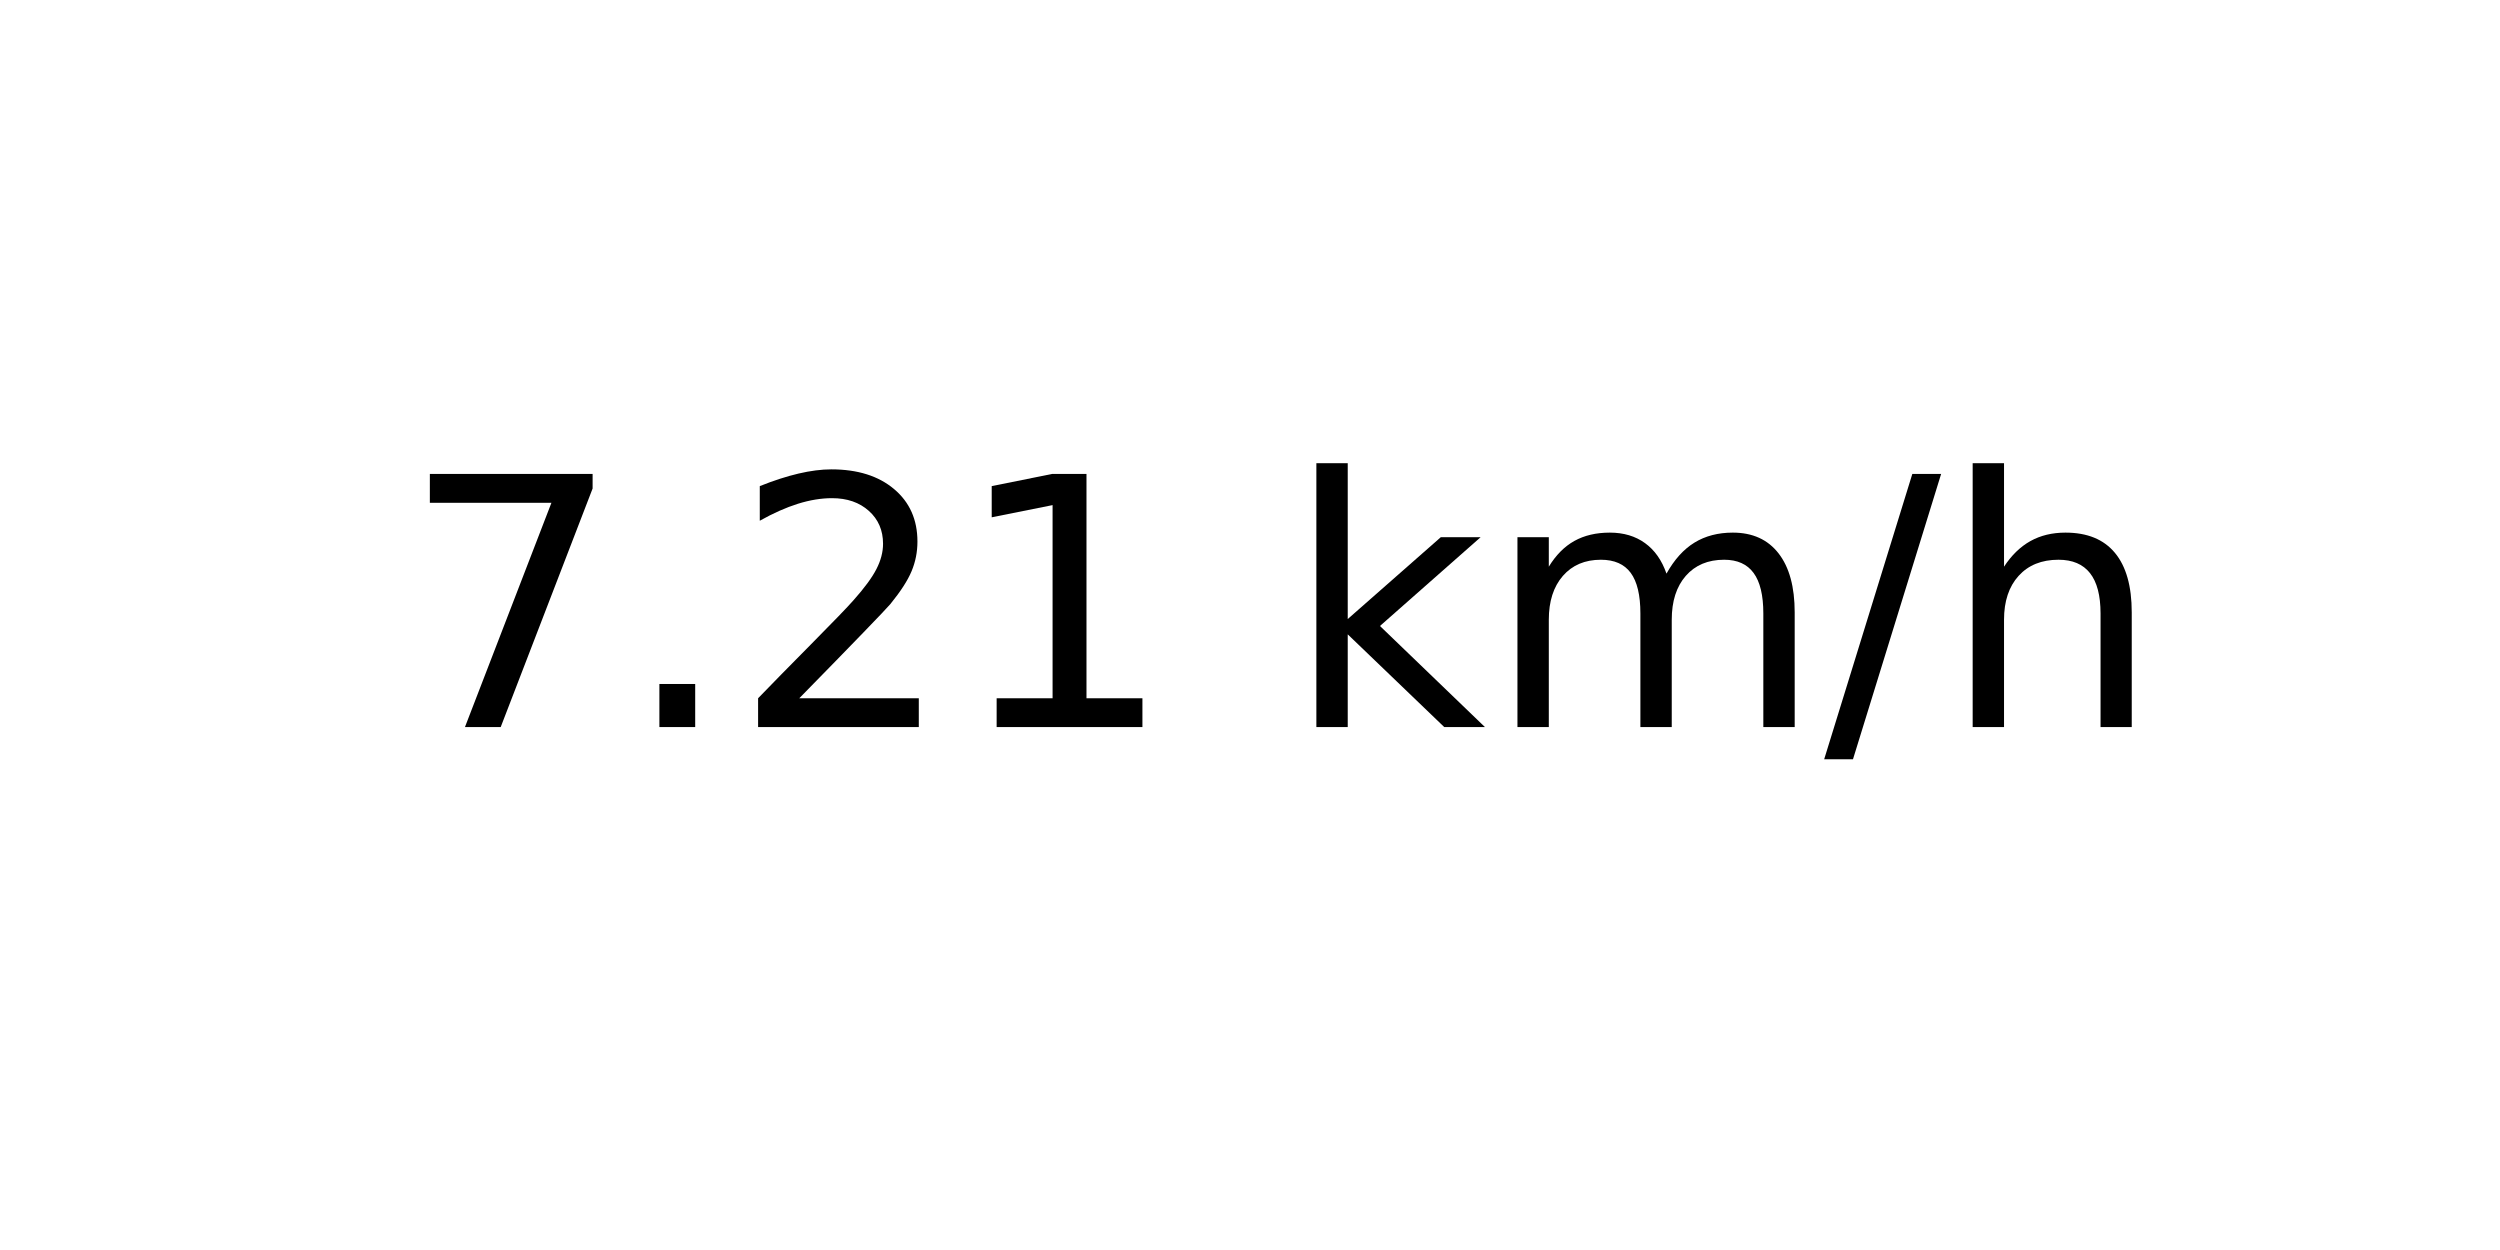
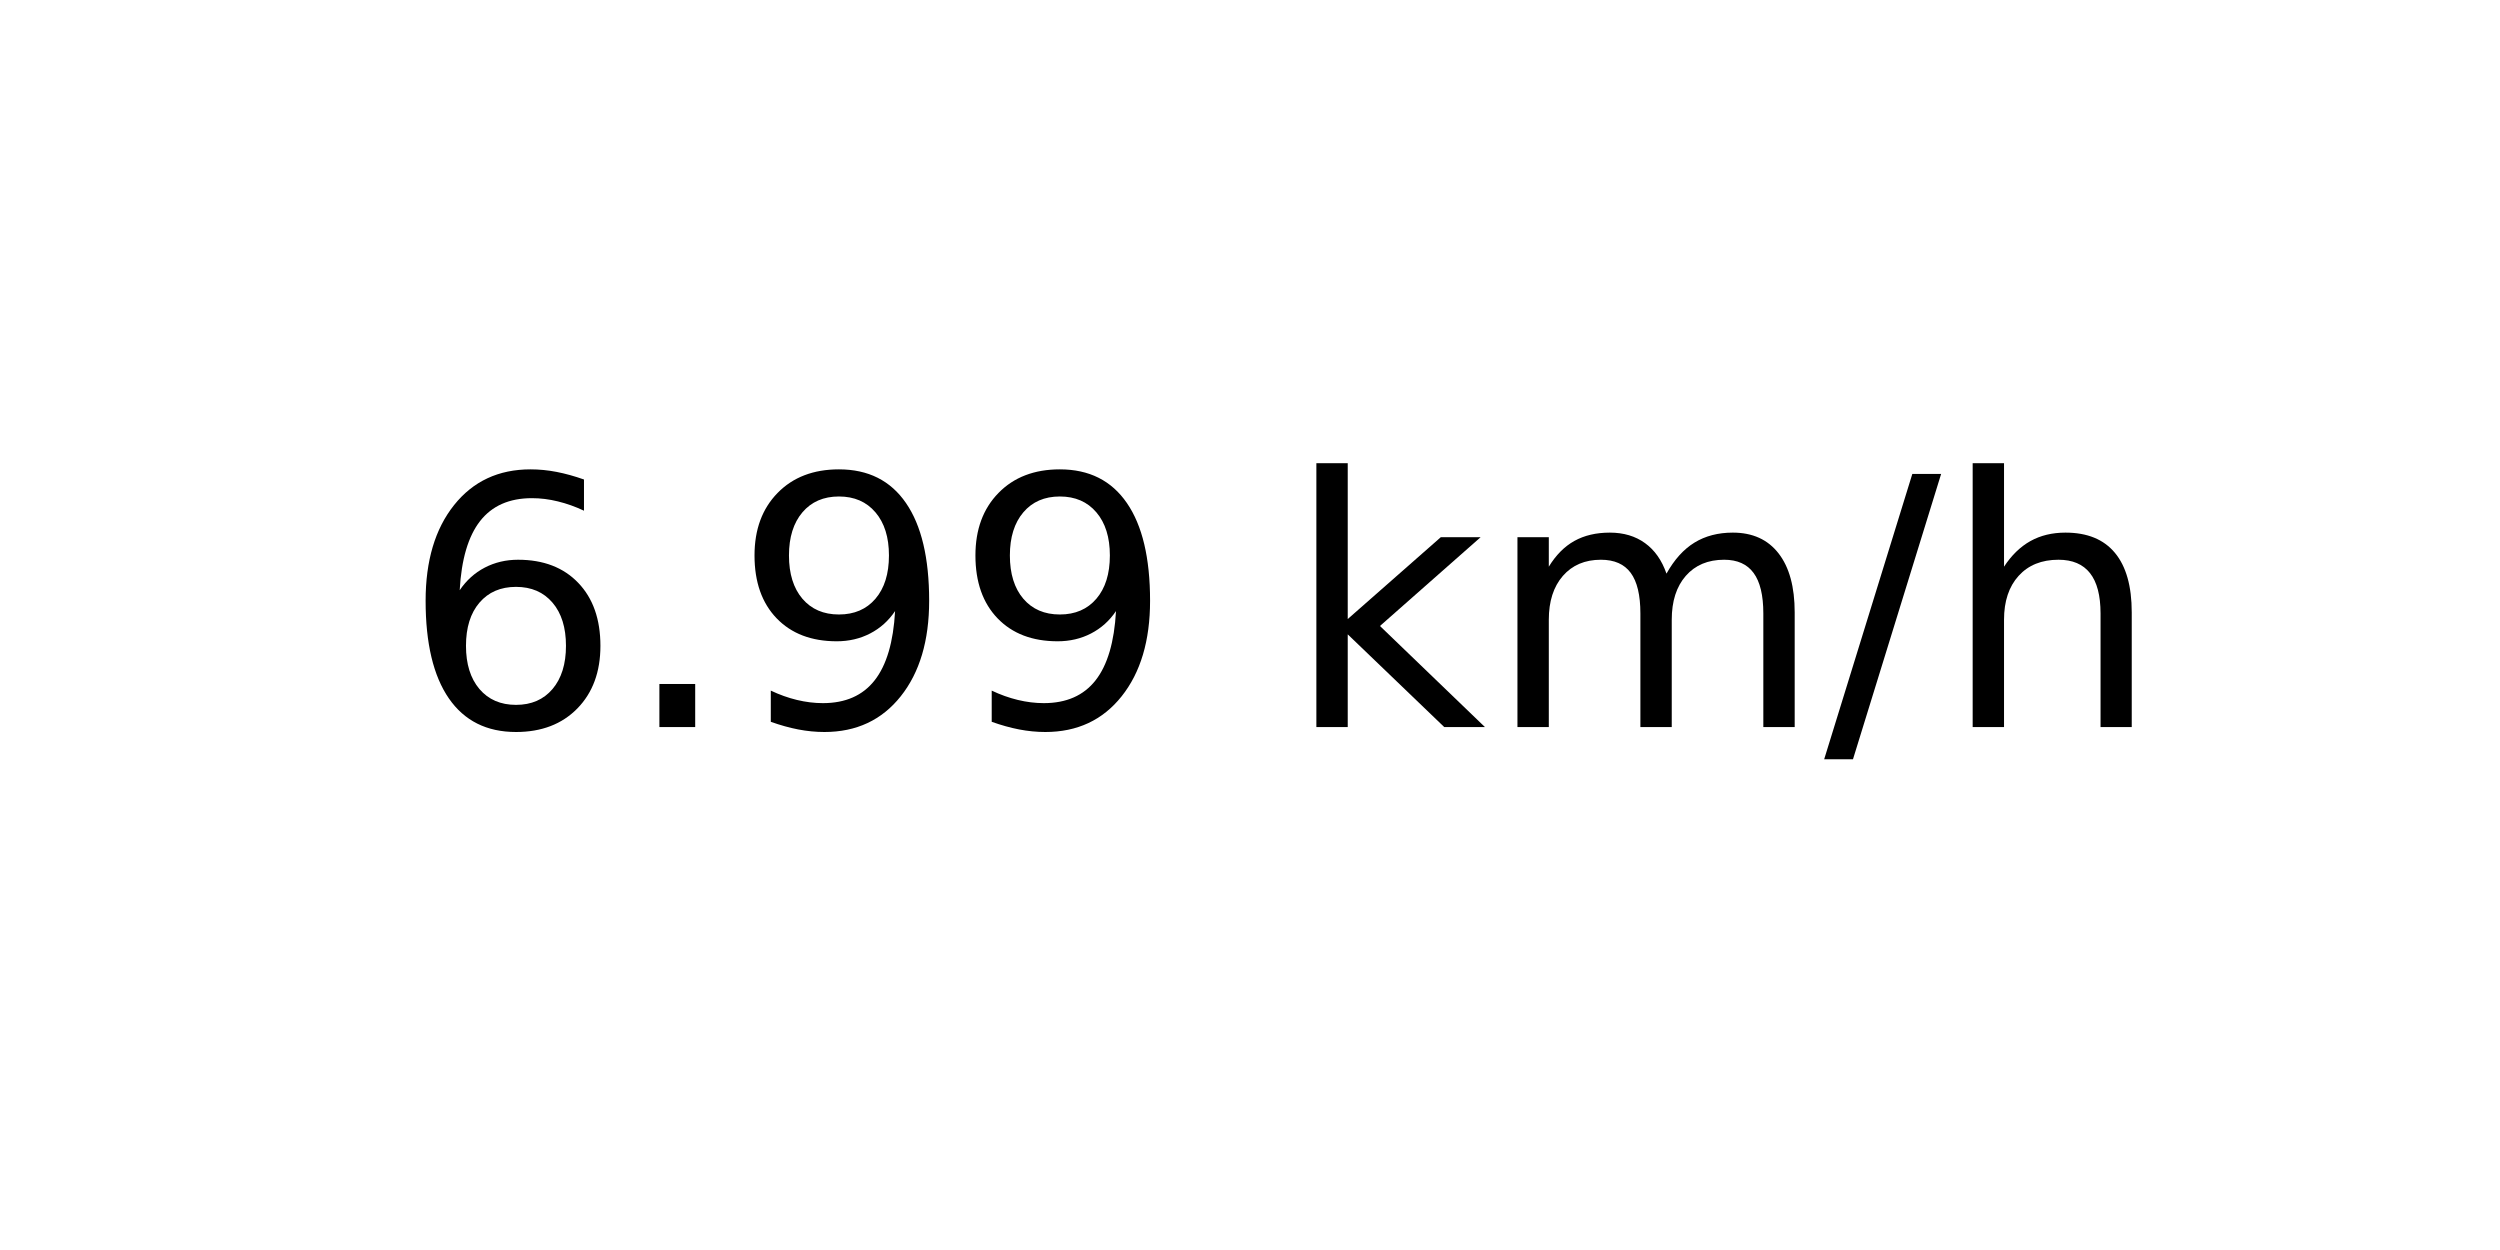
<svg xmlns="http://www.w3.org/2000/svg" xmlns:xlink="http://www.w3.org/1999/xlink" width="72pt" height="36pt" viewBox="0 0 72 36" version="1.1">
  <defs>
    <style type="text/css">*{stroke-linejoin: round; stroke-linecap: butt}</style>
  </defs>
  <g id="figure_1">
    <g id="axes_1">
      <g id="text_1">
        <g transform="translate(11.55937 20.93937) scale(0.1 -0.1)">
          <defs>
-             <path id="DejaVuSans-37" d="M 525 4666  L 3525 4666  L 3525 4397  L 1831 0  L 1172 0  L 2766 4134  L 525 4134  L 525 4666  z " transform="scale(0.015625)" />
+             <path id="DejaVuSans-36" d="M 2113 2584  Q 1688 2584 1439 2293  Q 1191 2003 1191 1497  Q 1191 994 1439 701  Q 1688 409 2113 409  Q 2538 409 2786 701  Q 3034 994 3034 1497  Q 3034 2003 2786 2293  Q 2538 2584 2113 2584  z M 3366 4563  L 3366 3988  Q 3128 4100 2886 4159  Q 2644 4219 2406 4219  Q 1781 4219 1451 3797  Q 1122 3375 1075 2522  Q 1259 2794 1537 2939  Q 1816 3084 2150 3084  Q 2853 3084 3261 2657  Q 3669 2231 3669 1497  Q 3669 778 3244 343  Q 2819 -91 2113 -91  Q 1303 -91 875 529  Q 447 1150 447 2328  Q 447 3434 972 4092  Q 1497 4750 2381 4750  Q 2619 4750 2861 4703  Q 3103 4656 3366 4563  z " transform="scale(0.015625)" />
            <path id="DejaVuSans-2e" d="M 684 794  L 1344 794  L 1344 0  L 684 0  L 684 794  z " transform="scale(0.015625)" />
-             <path id="DejaVuSans-32" d="M 1228 531  L 3431 531  L 3431 0  L 469 0  L 469 531  Q 828 903 1448 1529  Q 2069 2156 2228 2338  Q 2531 2678 2651 2914  Q 2772 3150 2772 3378  Q 2772 3750 2511 3984  Q 2250 4219 1831 4219  Q 1534 4219 1204 4116  Q 875 4013 500 3803  L 500 4441  Q 881 4594 1212 4672  Q 1544 4750 1819 4750  Q 2544 4750 2975 4387  Q 3406 4025 3406 3419  Q 3406 3131 3298 2873  Q 3191 2616 2906 2266  Q 2828 2175 2409 1742  Q 1991 1309 1228 531  z " transform="scale(0.015625)" />
-             <path id="DejaVuSans-31" d="M 794 531  L 1825 531  L 1825 4091  L 703 3866  L 703 4441  L 1819 4666  L 2450 4666  L 2450 531  L 3481 531  L 3481 0  L 794 0  L 794 531  z " transform="scale(0.015625)" />
+             <path id="DejaVuSans-39" d="M 703 97  L 703 672  Q 941 559 1184 500  Q 1428 441 1663 441  Q 2288 441 2617 861  Q 2947 1281 2994 2138  Q 2813 1869 2534 1725  Q 2256 1581 1919 1581  Q 1219 1581 811 2004  Q 403 2428 403 3163  Q 403 3881 828 4315  Q 1253 4750 1959 4750  Q 2769 4750 3195 4129  Q 3622 3509 3622 2328  Q 3622 1225 3098 567  Q 2575 -91 1691 -91  Q 1453 -91 1209 -44  Q 966 3 703 97  z M 1959 2075  Q 2384 2075 2632 2365  Q 2881 2656 2881 3163  Q 2881 3666 2632 3958  Q 2384 4250 1959 4250  Q 1534 4250 1286 3958  Q 1038 3666 1038 3163  Q 1038 2656 1286 2365  Q 1534 2075 1959 2075  z " transform="scale(0.015625)" />
            <path id="DejaVuSans-20" transform="scale(0.015625)" />
            <path id="DejaVuSans-6b" d="M 581 4863  L 1159 4863  L 1159 1991  L 2875 3500  L 3609 3500  L 1753 1863  L 3688 0  L 2938 0  L 1159 1709  L 1159 0  L 581 0  L 581 4863  z " transform="scale(0.015625)" />
            <path id="DejaVuSans-6d" d="M 3328 2828  Q 3544 3216 3844 3400  Q 4144 3584 4550 3584  Q 5097 3584 5394 3201  Q 5691 2819 5691 2113  L 5691 0  L 5113 0  L 5113 2094  Q 5113 2597 4934 2840  Q 4756 3084 4391 3084  Q 3944 3084 3684 2787  Q 3425 2491 3425 1978  L 3425 0  L 2847 0  L 2847 2094  Q 2847 2600 2669 2842  Q 2491 3084 2119 3084  Q 1678 3084 1418 2786  Q 1159 2488 1159 1978  L 1159 0  L 581 0  L 581 3500  L 1159 3500  L 1159 2956  Q 1356 3278 1631 3431  Q 1906 3584 2284 3584  Q 2666 3584 2933 3390  Q 3200 3197 3328 2828  z " transform="scale(0.015625)" />
            <path id="DejaVuSans-2f" d="M 1625 4666  L 2156 4666  L 531 -594  L 0 -594  L 1625 4666  z " transform="scale(0.015625)" />
            <path id="DejaVuSans-68" d="M 3513 2113  L 3513 0  L 2938 0  L 2938 2094  Q 2938 2591 2744 2837  Q 2550 3084 2163 3084  Q 1697 3084 1428 2787  Q 1159 2491 1159 1978  L 1159 0  L 581 0  L 581 4863  L 1159 4863  L 1159 2956  Q 1366 3272 1645 3428  Q 1925 3584 2291 3584  Q 2894 3584 3203 3211  Q 3513 2838 3513 2113  z " transform="scale(0.015625)" />
          </defs>
-           <use xlink:href="#DejaVuSans-37" />
+           <use xlink:href="#DejaVuSans-36" />
          <use xlink:href="#DejaVuSans-2e" x="63.623" />
-           <use xlink:href="#DejaVuSans-32" x="95.41" />
-           <use xlink:href="#DejaVuSans-31" x="159.033" />
+           <use xlink:href="#DejaVuSans-39" x="95.41" />
+           <use xlink:href="#DejaVuSans-39" x="159.033" />
          <use xlink:href="#DejaVuSans-20" x="222.656" />
          <use xlink:href="#DejaVuSans-6b" x="254.443" />
          <use xlink:href="#DejaVuSans-6d" x="312.354" />
          <use xlink:href="#DejaVuSans-2f" x="409.766" />
          <use xlink:href="#DejaVuSans-68" x="443.457" />
        </g>
      </g>
    </g>
  </g>
</svg>
